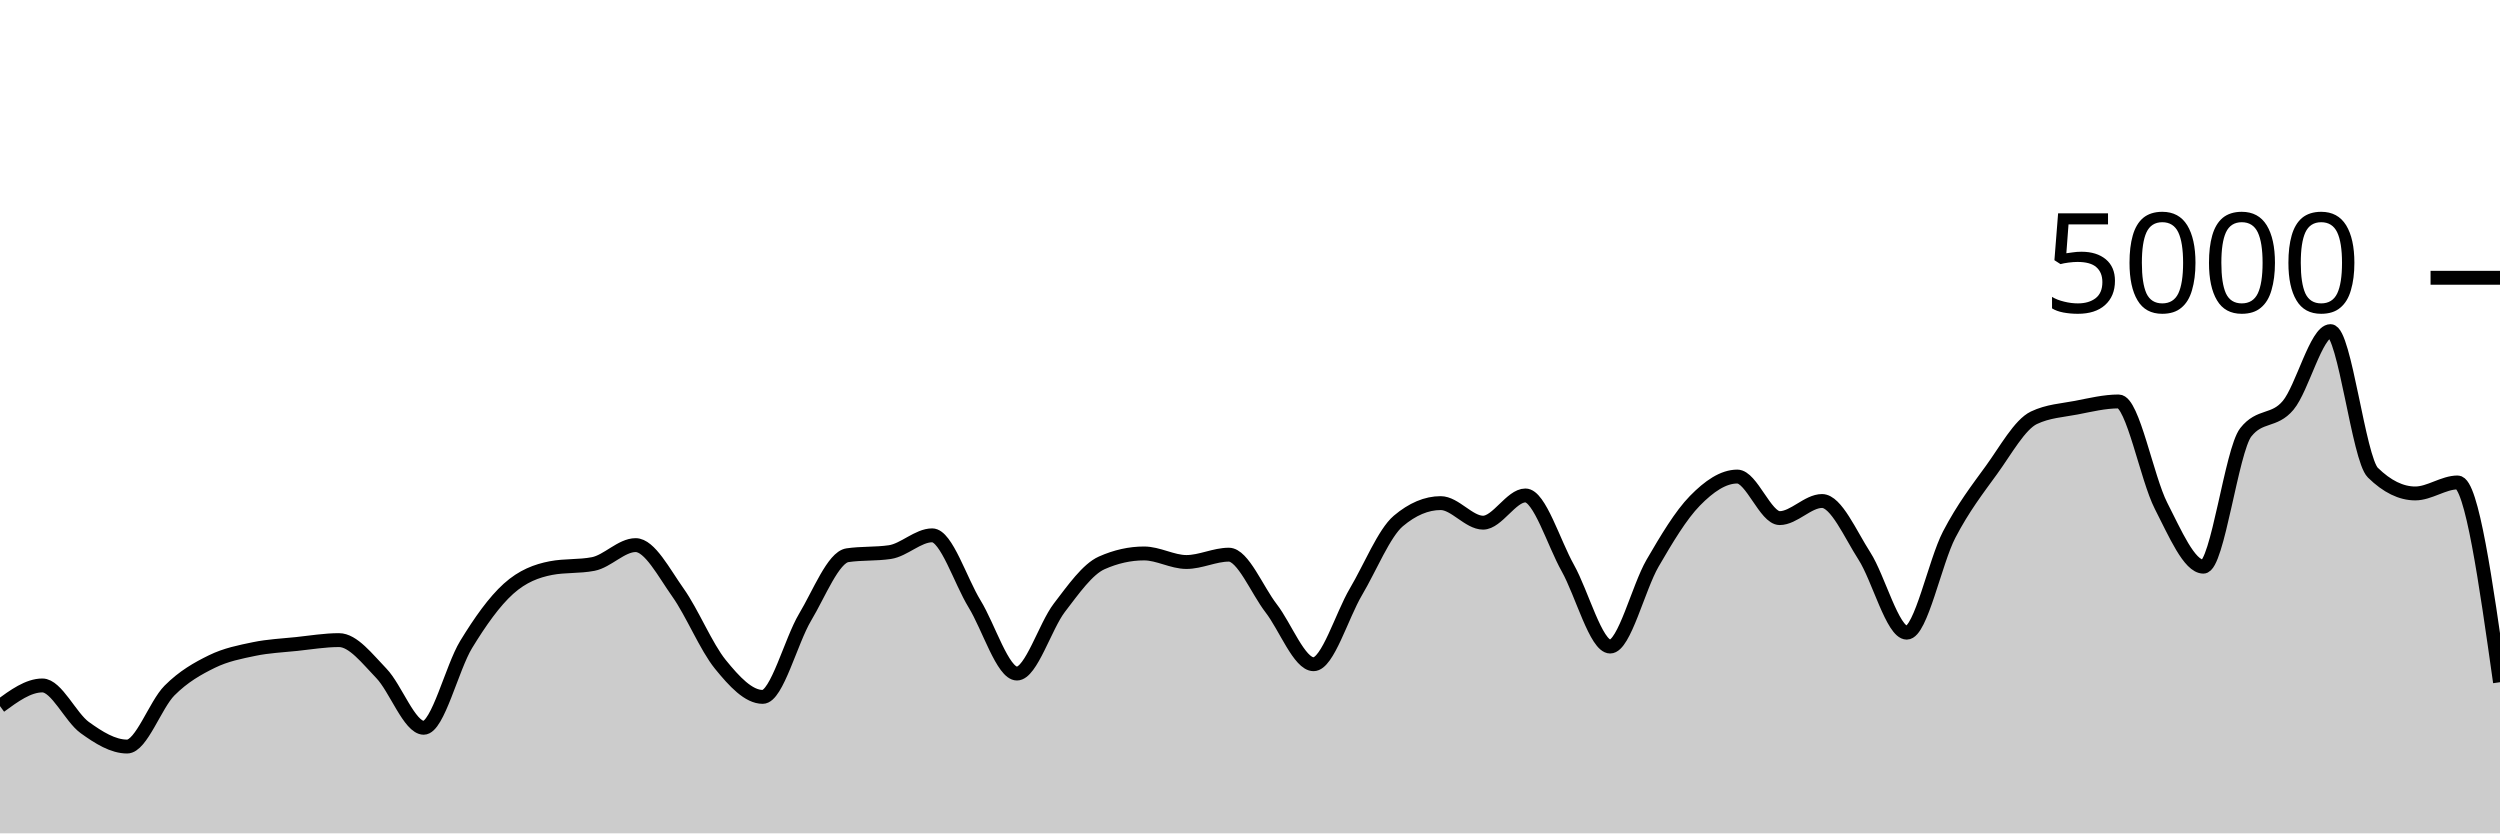
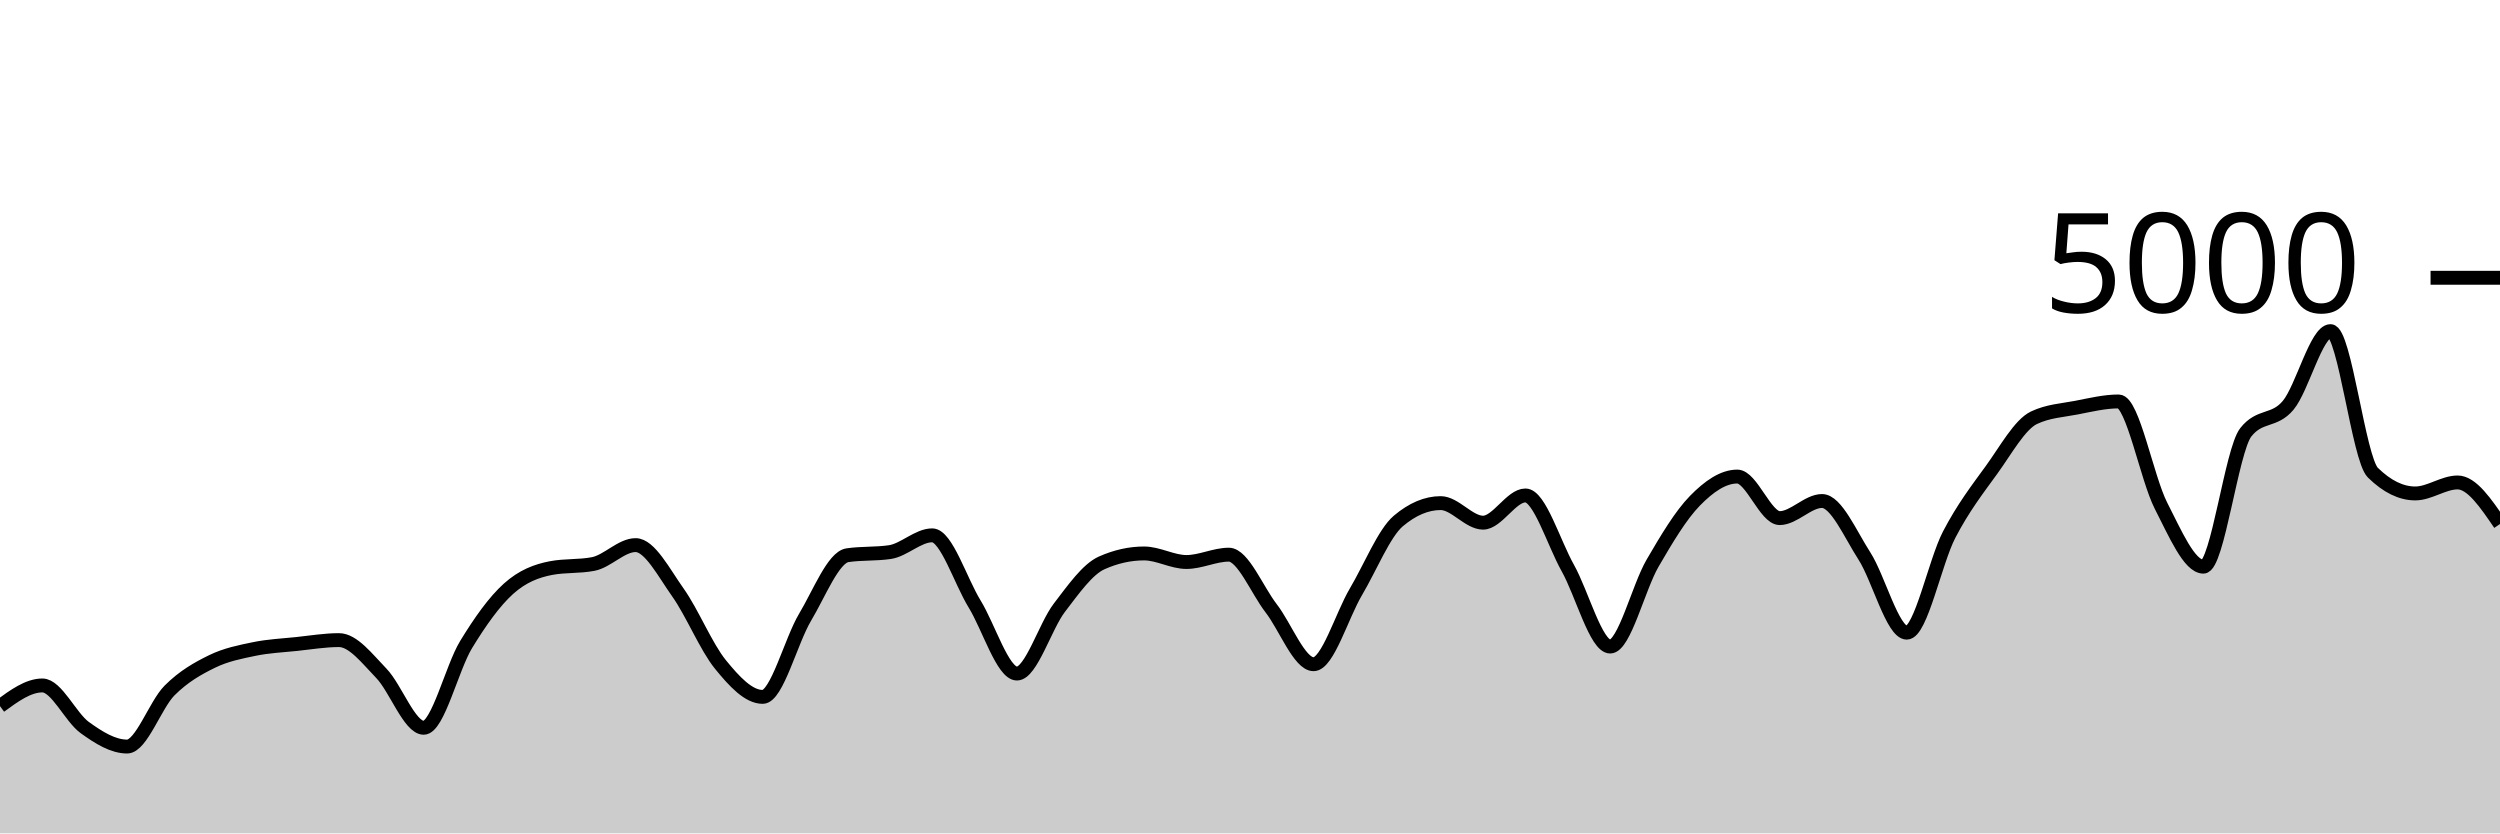
<svg xmlns="http://www.w3.org/2000/svg" viewBox="0 0 180 60">
  <g transform="translate(0,20)">
-     <path class="area" fill="rgba(0, 0, 0, 0.2)" d="M0,30.84C1.017,30.096,2.034,29.352,3.051,29.352C4.068,29.352,5.085,31.651,6.102,32.384C7.119,33.117,8.136,33.752,9.153,33.752C10.169,33.752,11.186,30.74,12.203,29.72C13.22,28.7,14.237,28.131,15.254,27.632C16.271,27.133,17.288,26.939,18.305,26.728C19.322,26.517,20.339,26.475,21.356,26.368C22.373,26.261,23.39,26.088,24.407,26.088C25.424,26.088,26.441,27.428,27.458,28.48C28.475,29.532,29.492,32.4,30.508,32.4C31.525,32.4,32.542,28.076,33.559,26.408C34.576,24.74,35.593,23.309,36.61,22.392C37.627,21.475,38.644,21.101,39.661,20.904C40.678,20.707,41.695,20.805,42.712,20.608C43.729,20.411,44.746,19.248,45.763,19.248C46.78,19.248,47.797,21.233,48.814,22.664C49.831,24.095,50.847,26.58,51.864,27.832C52.881,29.084,53.898,30.176,54.915,30.176C55.932,30.176,56.949,26.14,57.966,24.44C58.983,22.74,60,20.125,61.017,19.976C62.034,19.827,63.051,19.901,64.068,19.752C65.085,19.603,66.102,18.544,67.119,18.544C68.136,18.544,69.153,21.821,70.169,23.48C71.186,25.139,72.203,28.496,73.22,28.496C74.237,28.496,75.254,25.088,76.271,23.76C77.288,22.432,78.305,20.981,79.322,20.528C80.339,20.075,81.356,19.848,82.373,19.848C83.39,19.848,84.407,20.464,85.424,20.464C86.441,20.464,87.458,19.936,88.475,19.936C89.492,19.936,90.508,22.485,91.525,23.8C92.542,25.115,93.559,27.824,94.576,27.824C95.593,27.824,96.61,24.327,97.627,22.608C98.644,20.889,99.661,18.371,100.678,17.512C101.695,16.653,102.712,16.224,103.729,16.224C104.746,16.224,105.763,17.632,106.78,17.632C107.797,17.632,108.814,15.672,109.831,15.672C110.847,15.672,111.864,19.083,112.881,20.896C113.898,22.709,114.915,26.552,115.932,26.552C116.949,26.552,117.966,22.301,118.983,20.552C120,18.803,121.017,17.096,122.034,16.056C123.051,15.016,124.068,14.312,125.085,14.312C126.102,14.312,127.119,17.304,128.136,17.304C129.153,17.304,130.169,16.072,131.186,16.072C132.203,16.072,133.22,18.452,134.237,20.032C135.254,21.612,136.271,25.552,137.288,25.552C138.305,25.552,139.322,20.449,140.339,18.496C141.356,16.543,142.373,15.235,143.39,13.832C144.407,12.429,145.424,10.565,146.441,10.08C147.458,9.595,148.475,9.548,149.492,9.352C150.508,9.156,151.525,8.904,152.542,8.904C153.559,8.904,154.576,14.433,155.593,16.416C156.61,18.399,157.627,20.8,158.644,20.8C159.661,20.8,160.678,12.424,161.695,11.128C162.712,9.832,163.729,10.399,164.746,9.184C165.763,7.969,166.78,3.84,167.797,3.84C168.814,3.84,169.831,13.035,170.847,14.032C171.864,15.029,172.881,15.528,173.898,15.528C174.915,15.528,175.932,14.736,176.949,14.736C177.966,14.736,178.983,21.928,180,29.12L180,40C178.983,40,177.966,40,176.949,40C175.932,40,174.915,40,173.898,40C172.881,40,171.864,40,170.847,40C169.831,40,168.814,40,167.797,40C166.78,40,165.763,40,164.746,40C163.729,40,162.712,40,161.695,40C160.678,40,159.661,40,158.644,40C157.627,40,156.61,40,155.593,40C154.576,40,153.559,40,152.542,40C151.525,40,150.508,40,149.492,40C148.475,40,147.458,40,146.441,40C145.424,40,144.407,40,143.39,40C142.373,40,141.356,40,140.339,40C139.322,40,138.305,40,137.288,40C136.271,40,135.254,40,134.237,40C133.22,40,132.203,40,131.186,40C130.169,40,129.153,40,128.136,40C127.119,40,126.102,40,125.085,40C124.068,40,123.051,40,122.034,40C121.017,40,120,40,118.983,40C117.966,40,116.949,40,115.932,40C114.915,40,113.898,40,112.881,40C111.864,40,110.847,40,109.831,40C108.814,40,107.797,40,106.78,40C105.763,40,104.746,40,103.729,40C102.712,40,101.695,40,100.678,40C99.661,40,98.644,40,97.627,40C96.61,40,95.593,40,94.576,40C93.559,40,92.542,40,91.525,40C90.508,40,89.492,40,88.475,40C87.458,40,86.441,40,85.424,40C84.407,40,83.39,40,82.373,40C81.356,40,80.339,40,79.322,40C78.305,40,77.288,40,76.271,40C75.254,40,74.237,40,73.22,40C72.203,40,71.186,40,70.169,40C69.153,40,68.136,40,67.119,40C66.102,40,65.085,40,64.068,40C63.051,40,62.034,40,61.017,40C60,40,58.983,40,57.966,40C56.949,40,55.932,40,54.915,40C53.898,40,52.881,40,51.864,40C50.847,40,49.831,40,48.814,40C47.797,40,46.78,40,45.763,40C44.746,40,43.729,40,42.712,40C41.695,40,40.678,40,39.661,40C38.644,40,37.627,40,36.61,40C35.593,40,34.576,40,33.559,40C32.542,40,31.525,40,30.508,40C29.492,40,28.475,40,27.458,40C26.441,40,25.424,40,24.407,40C23.39,40,22.373,40,21.356,40C20.339,40,19.322,40,18.305,40C17.288,40,16.271,40,15.254,40C14.237,40,13.22,40,12.203,40C11.186,40,10.169,40,9.153,40C8.136,40,7.119,40,6.102,40C5.085,40,4.068,40,3.051,40C2.034,40,1.017,40,0,40Z" />
-     <path class="line" stroke="black" fill="none" d="M0,30.84C1.017,30.096,2.034,29.352,3.051,29.352C4.068,29.352,5.085,31.651,6.102,32.384C7.119,33.117,8.136,33.752,9.153,33.752C10.169,33.752,11.186,30.74,12.203,29.72C13.22,28.7,14.237,28.131,15.254,27.632C16.271,27.133,17.288,26.939,18.305,26.728C19.322,26.517,20.339,26.475,21.356,26.368C22.373,26.261,23.39,26.088,24.407,26.088C25.424,26.088,26.441,27.428,27.458,28.48C28.475,29.532,29.492,32.4,30.508,32.4C31.525,32.4,32.542,28.076,33.559,26.408C34.576,24.74,35.593,23.309,36.61,22.392C37.627,21.475,38.644,21.101,39.661,20.904C40.678,20.707,41.695,20.805,42.712,20.608C43.729,20.411,44.746,19.248,45.763,19.248C46.78,19.248,47.797,21.233,48.814,22.664C49.831,24.095,50.847,26.58,51.864,27.832C52.881,29.084,53.898,30.176,54.915,30.176C55.932,30.176,56.949,26.14,57.966,24.44C58.983,22.74,60,20.125,61.017,19.976C62.034,19.827,63.051,19.901,64.068,19.752C65.085,19.603,66.102,18.544,67.119,18.544C68.136,18.544,69.153,21.821,70.169,23.48C71.186,25.139,72.203,28.496,73.22,28.496C74.237,28.496,75.254,25.088,76.271,23.76C77.288,22.432,78.305,20.981,79.322,20.528C80.339,20.075,81.356,19.848,82.373,19.848C83.39,19.848,84.407,20.464,85.424,20.464C86.441,20.464,87.458,19.936,88.475,19.936C89.492,19.936,90.508,22.485,91.525,23.8C92.542,25.115,93.559,27.824,94.576,27.824C95.593,27.824,96.61,24.327,97.627,22.608C98.644,20.889,99.661,18.371,100.678,17.512C101.695,16.653,102.712,16.224,103.729,16.224C104.746,16.224,105.763,17.632,106.78,17.632C107.797,17.632,108.814,15.672,109.831,15.672C110.847,15.672,111.864,19.083,112.881,20.896C113.898,22.709,114.915,26.552,115.932,26.552C116.949,26.552,117.966,22.301,118.983,20.552C120,18.803,121.017,17.096,122.034,16.056C123.051,15.016,124.068,14.312,125.085,14.312C126.102,14.312,127.119,17.304,128.136,17.304C129.153,17.304,130.169,16.072,131.186,16.072C132.203,16.072,133.22,18.452,134.237,20.032C135.254,21.612,136.271,25.552,137.288,25.552C138.305,25.552,139.322,20.449,140.339,18.496C141.356,16.543,142.373,15.235,143.39,13.832C144.407,12.429,145.424,10.565,146.441,10.08C147.458,9.595,148.475,9.548,149.492,9.352C150.508,9.156,151.525,8.904,152.542,8.904C153.559,8.904,154.576,14.433,155.593,16.416C156.61,18.399,157.627,20.8,158.644,20.8C159.661,20.8,160.678,12.424,161.695,11.128C162.712,9.832,163.729,10.399,164.746,9.184C165.763,7.969,166.78,3.84,167.797,3.84C168.814,3.84,169.831,13.035,170.847,14.032C171.864,15.029,172.881,15.528,173.898,15.528C174.915,15.528,175.932,14.736,176.949,14.736C177.966,14.736,178.983,21.928,180,29.12" />
+     <path class="area" fill="rgba(0, 0, 0, 0.2)" d="M0,30.84C1.017,30.096,2.034,29.352,3.051,29.352C4.068,29.352,5.085,31.651,6.102,32.384C7.119,33.117,8.136,33.752,9.153,33.752C10.169,33.752,11.186,30.74,12.203,29.72C13.22,28.7,14.237,28.131,15.254,27.632C16.271,27.133,17.288,26.939,18.305,26.728C19.322,26.517,20.339,26.475,21.356,26.368C22.373,26.261,23.39,26.088,24.407,26.088C25.424,26.088,26.441,27.428,27.458,28.48C28.475,29.532,29.492,32.4,30.508,32.4C31.525,32.4,32.542,28.076,33.559,26.408C34.576,24.74,35.593,23.309,36.61,22.392C37.627,21.475,38.644,21.101,39.661,20.904C40.678,20.707,41.695,20.805,42.712,20.608C43.729,20.411,44.746,19.248,45.763,19.248C46.78,19.248,47.797,21.233,48.814,22.664C49.831,24.095,50.847,26.58,51.864,27.832C52.881,29.084,53.898,30.176,54.915,30.176C55.932,30.176,56.949,26.14,57.966,24.44C58.983,22.74,60,20.125,61.017,19.976C62.034,19.827,63.051,19.901,64.068,19.752C65.085,19.603,66.102,18.544,67.119,18.544C68.136,18.544,69.153,21.821,70.169,23.48C71.186,25.139,72.203,28.496,73.22,28.496C74.237,28.496,75.254,25.088,76.271,23.76C77.288,22.432,78.305,20.981,79.322,20.528C80.339,20.075,81.356,19.848,82.373,19.848C83.39,19.848,84.407,20.464,85.424,20.464C86.441,20.464,87.458,19.936,88.475,19.936C89.492,19.936,90.508,22.485,91.525,23.8C92.542,25.115,93.559,27.824,94.576,27.824C95.593,27.824,96.61,24.327,97.627,22.608C98.644,20.889,99.661,18.371,100.678,17.512C101.695,16.653,102.712,16.224,103.729,16.224C104.746,16.224,105.763,17.632,106.78,17.632C107.797,17.632,108.814,15.672,109.831,15.672C110.847,15.672,111.864,19.083,112.881,20.896C113.898,22.709,114.915,26.552,115.932,26.552C116.949,26.552,117.966,22.301,118.983,20.552C120,18.803,121.017,17.096,122.034,16.056C123.051,15.016,124.068,14.312,125.085,14.312C126.102,14.312,127.119,17.304,128.136,17.304C129.153,17.304,130.169,16.072,131.186,16.072C132.203,16.072,133.22,18.452,134.237,20.032C135.254,21.612,136.271,25.552,137.288,25.552C138.305,25.552,139.322,20.449,140.339,18.496C141.356,16.543,142.373,15.235,143.39,13.832C144.407,12.429,145.424,10.565,146.441,10.08C147.458,9.595,148.475,9.548,149.492,9.352C150.508,9.156,151.525,8.904,152.542,8.904C153.559,8.904,154.576,14.433,155.593,16.416C156.61,18.399,157.627,20.8,158.644,20.8C159.661,20.8,160.678,12.424,161.695,11.128C162.712,9.832,163.729,10.399,164.746,9.184C165.763,7.969,166.78,3.84,167.797,3.84C168.814,3.84,169.831,13.035,170.847,14.032C171.864,15.029,172.881,15.528,173.898,15.528C174.915,15.528,175.932,14.736,176.949,14.736C177.966,14.736,178.983,16.232,180,17.728L180,40C178.983,40,177.966,40,176.949,40C175.932,40,174.915,40,173.898,40C172.881,40,171.864,40,170.847,40C169.831,40,168.814,40,167.797,40C166.78,40,165.763,40,164.746,40C163.729,40,162.712,40,161.695,40C160.678,40,159.661,40,158.644,40C157.627,40,156.61,40,155.593,40C154.576,40,153.559,40,152.542,40C151.525,40,150.508,40,149.492,40C148.475,40,147.458,40,146.441,40C145.424,40,144.407,40,143.39,40C142.373,40,141.356,40,140.339,40C139.322,40,138.305,40,137.288,40C136.271,40,135.254,40,134.237,40C133.22,40,132.203,40,131.186,40C130.169,40,129.153,40,128.136,40C127.119,40,126.102,40,125.085,40C124.068,40,123.051,40,122.034,40C121.017,40,120,40,118.983,40C117.966,40,116.949,40,115.932,40C114.915,40,113.898,40,112.881,40C111.864,40,110.847,40,109.831,40C108.814,40,107.797,40,106.78,40C105.763,40,104.746,40,103.729,40C102.712,40,101.695,40,100.678,40C99.661,40,98.644,40,97.627,40C96.61,40,95.593,40,94.576,40C93.559,40,92.542,40,91.525,40C90.508,40,89.492,40,88.475,40C87.458,40,86.441,40,85.424,40C84.407,40,83.39,40,82.373,40C81.356,40,80.339,40,79.322,40C78.305,40,77.288,40,76.271,40C75.254,40,74.237,40,73.22,40C72.203,40,71.186,40,70.169,40C69.153,40,68.136,40,67.119,40C66.102,40,65.085,40,64.068,40C63.051,40,62.034,40,61.017,40C60,40,58.983,40,57.966,40C56.949,40,55.932,40,54.915,40C53.898,40,52.881,40,51.864,40C50.847,40,49.831,40,48.814,40C47.797,40,46.78,40,45.763,40C44.746,40,43.729,40,42.712,40C41.695,40,40.678,40,39.661,40C38.644,40,37.627,40,36.61,40C35.593,40,34.576,40,33.559,40C32.542,40,31.525,40,30.508,40C29.492,40,28.475,40,27.458,40C26.441,40,25.424,40,24.407,40C23.39,40,22.373,40,21.356,40C20.339,40,19.322,40,18.305,40C17.288,40,16.271,40,15.254,40C14.237,40,13.22,40,12.203,40C11.186,40,10.169,40,9.153,40C8.136,40,7.119,40,6.102,40C5.085,40,4.068,40,3.051,40C2.034,40,1.017,40,0,40Z" />
+     <path class="line" stroke="black" fill="none" d="M0,30.84C1.017,30.096,2.034,29.352,3.051,29.352C4.068,29.352,5.085,31.651,6.102,32.384C7.119,33.117,8.136,33.752,9.153,33.752C10.169,33.752,11.186,30.74,12.203,29.72C13.22,28.7,14.237,28.131,15.254,27.632C16.271,27.133,17.288,26.939,18.305,26.728C19.322,26.517,20.339,26.475,21.356,26.368C22.373,26.261,23.39,26.088,24.407,26.088C25.424,26.088,26.441,27.428,27.458,28.48C28.475,29.532,29.492,32.4,30.508,32.4C31.525,32.4,32.542,28.076,33.559,26.408C34.576,24.74,35.593,23.309,36.61,22.392C37.627,21.475,38.644,21.101,39.661,20.904C40.678,20.707,41.695,20.805,42.712,20.608C43.729,20.411,44.746,19.248,45.763,19.248C46.78,19.248,47.797,21.233,48.814,22.664C49.831,24.095,50.847,26.58,51.864,27.832C52.881,29.084,53.898,30.176,54.915,30.176C55.932,30.176,56.949,26.14,57.966,24.44C58.983,22.74,60,20.125,61.017,19.976C62.034,19.827,63.051,19.901,64.068,19.752C65.085,19.603,66.102,18.544,67.119,18.544C68.136,18.544,69.153,21.821,70.169,23.48C71.186,25.139,72.203,28.496,73.22,28.496C74.237,28.496,75.254,25.088,76.271,23.76C77.288,22.432,78.305,20.981,79.322,20.528C80.339,20.075,81.356,19.848,82.373,19.848C83.39,19.848,84.407,20.464,85.424,20.464C86.441,20.464,87.458,19.936,88.475,19.936C89.492,19.936,90.508,22.485,91.525,23.8C92.542,25.115,93.559,27.824,94.576,27.824C95.593,27.824,96.61,24.327,97.627,22.608C98.644,20.889,99.661,18.371,100.678,17.512C101.695,16.653,102.712,16.224,103.729,16.224C104.746,16.224,105.763,17.632,106.78,17.632C107.797,17.632,108.814,15.672,109.831,15.672C110.847,15.672,111.864,19.083,112.881,20.896C113.898,22.709,114.915,26.552,115.932,26.552C116.949,26.552,117.966,22.301,118.983,20.552C120,18.803,121.017,17.096,122.034,16.056C123.051,15.016,124.068,14.312,125.085,14.312C126.102,14.312,127.119,17.304,128.136,17.304C129.153,17.304,130.169,16.072,131.186,16.072C132.203,16.072,133.22,18.452,134.237,20.032C135.254,21.612,136.271,25.552,137.288,25.552C138.305,25.552,139.322,20.449,140.339,18.496C141.356,16.543,142.373,15.235,143.39,13.832C144.407,12.429,145.424,10.565,146.441,10.08C147.458,9.595,148.475,9.548,149.492,9.352C150.508,9.156,151.525,8.904,152.542,8.904C153.559,8.904,154.576,14.433,155.593,16.416C156.61,18.399,157.627,20.8,158.644,20.8C159.661,20.8,160.678,12.424,161.695,11.128C162.712,9.832,163.729,10.399,164.746,9.184C165.763,7.969,166.78,3.84,167.797,3.84C168.814,3.84,169.831,13.035,170.847,14.032C171.864,15.029,172.881,15.528,173.898,15.528C174.915,15.528,175.932,14.736,176.949,14.736C177.966,14.736,178.983,16.232,180,17.728" />
    <path class="axis-ceiling" stroke-width="1" stroke="black" fill="none" d="M175,0L180,0" />
    <text class="axis-ceiling-label" font-family="sans-serif" text-anchor="end" font-size="10px" x="170" y="2.5">5000</text>
  </g>
</svg>
